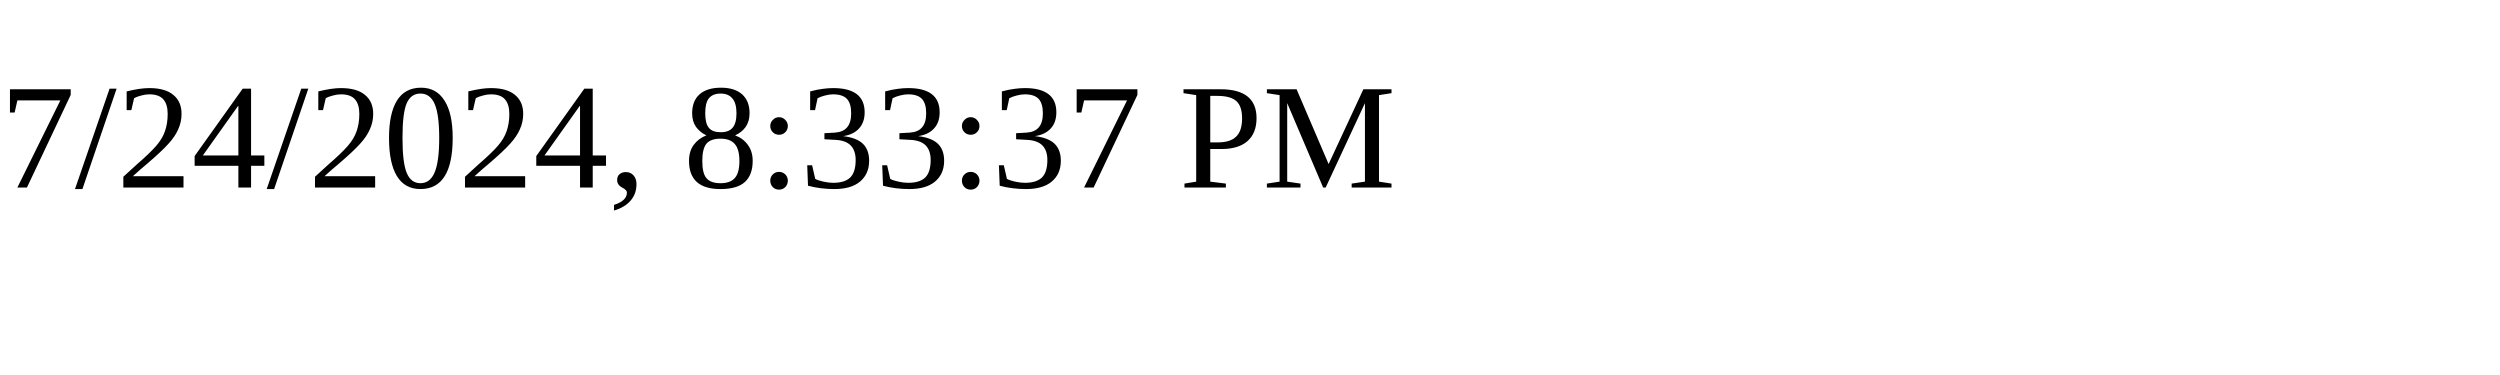
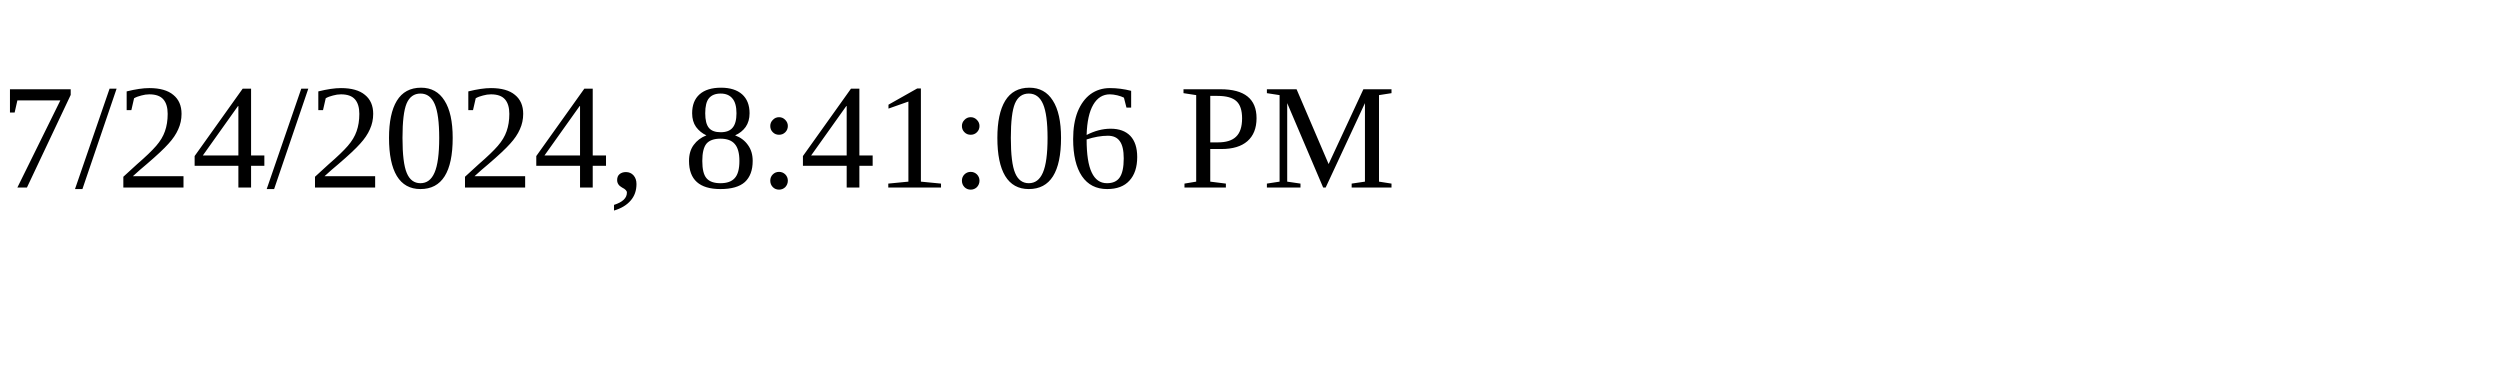
<svg xmlns="http://www.w3.org/2000/svg" height="30" width="200">
-   <text x="0" y="15">7/24/2024, 8:33:37 PM</text>
+   <text x="0" y="15">7/24/2024, 8:41:06 PM</text>
</svg>
